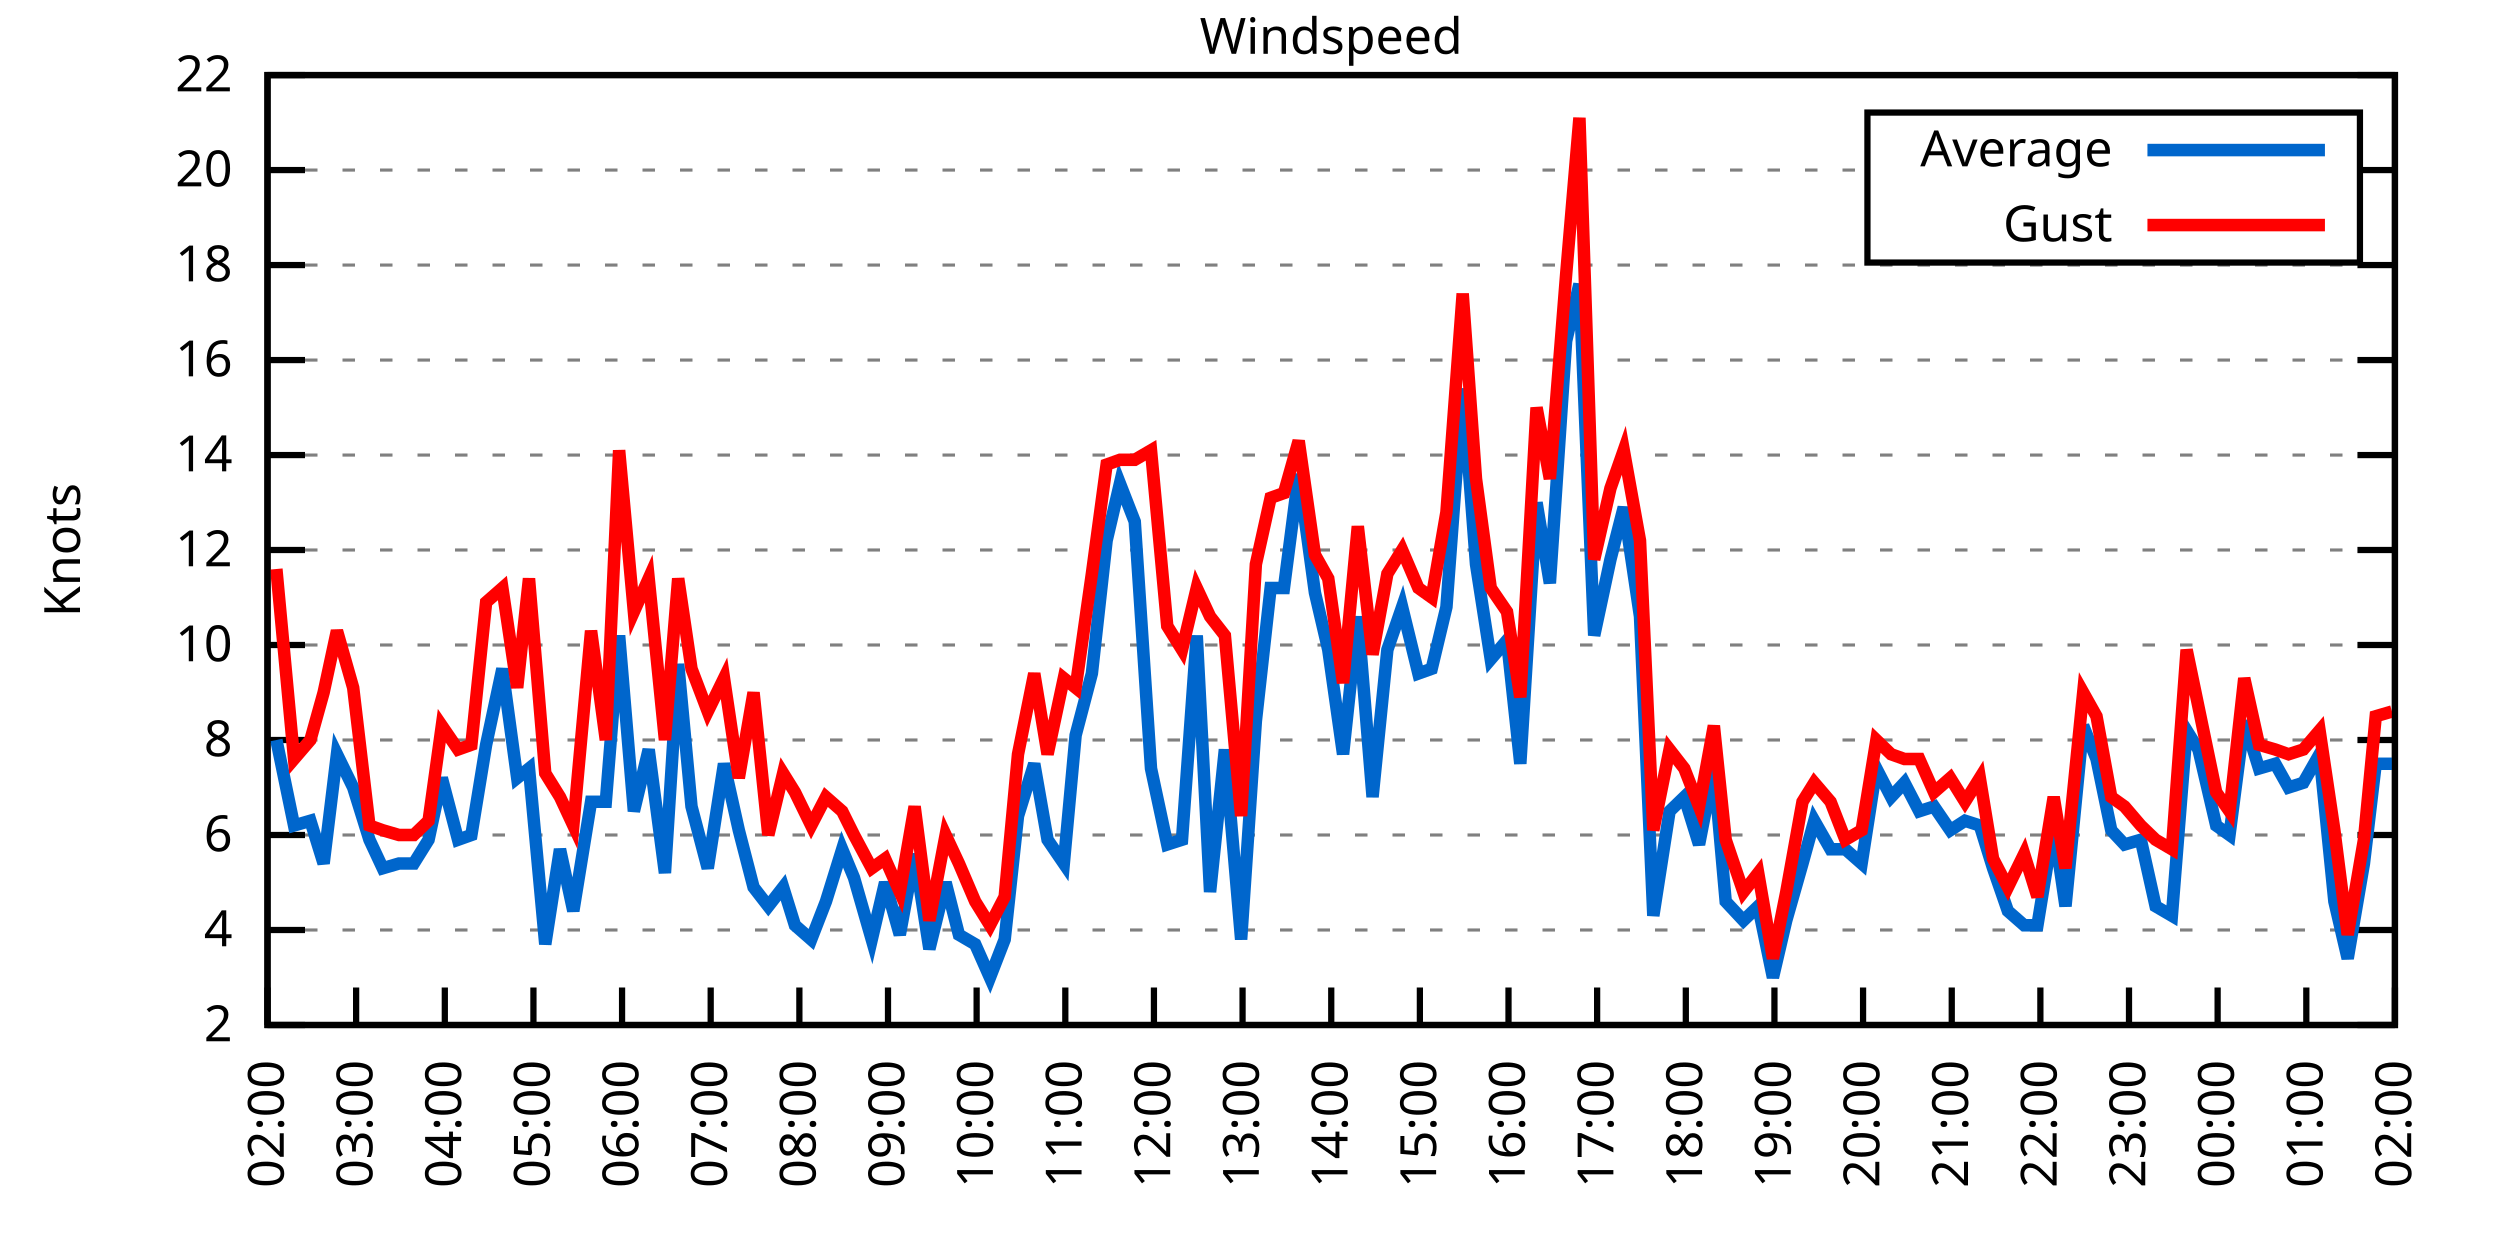
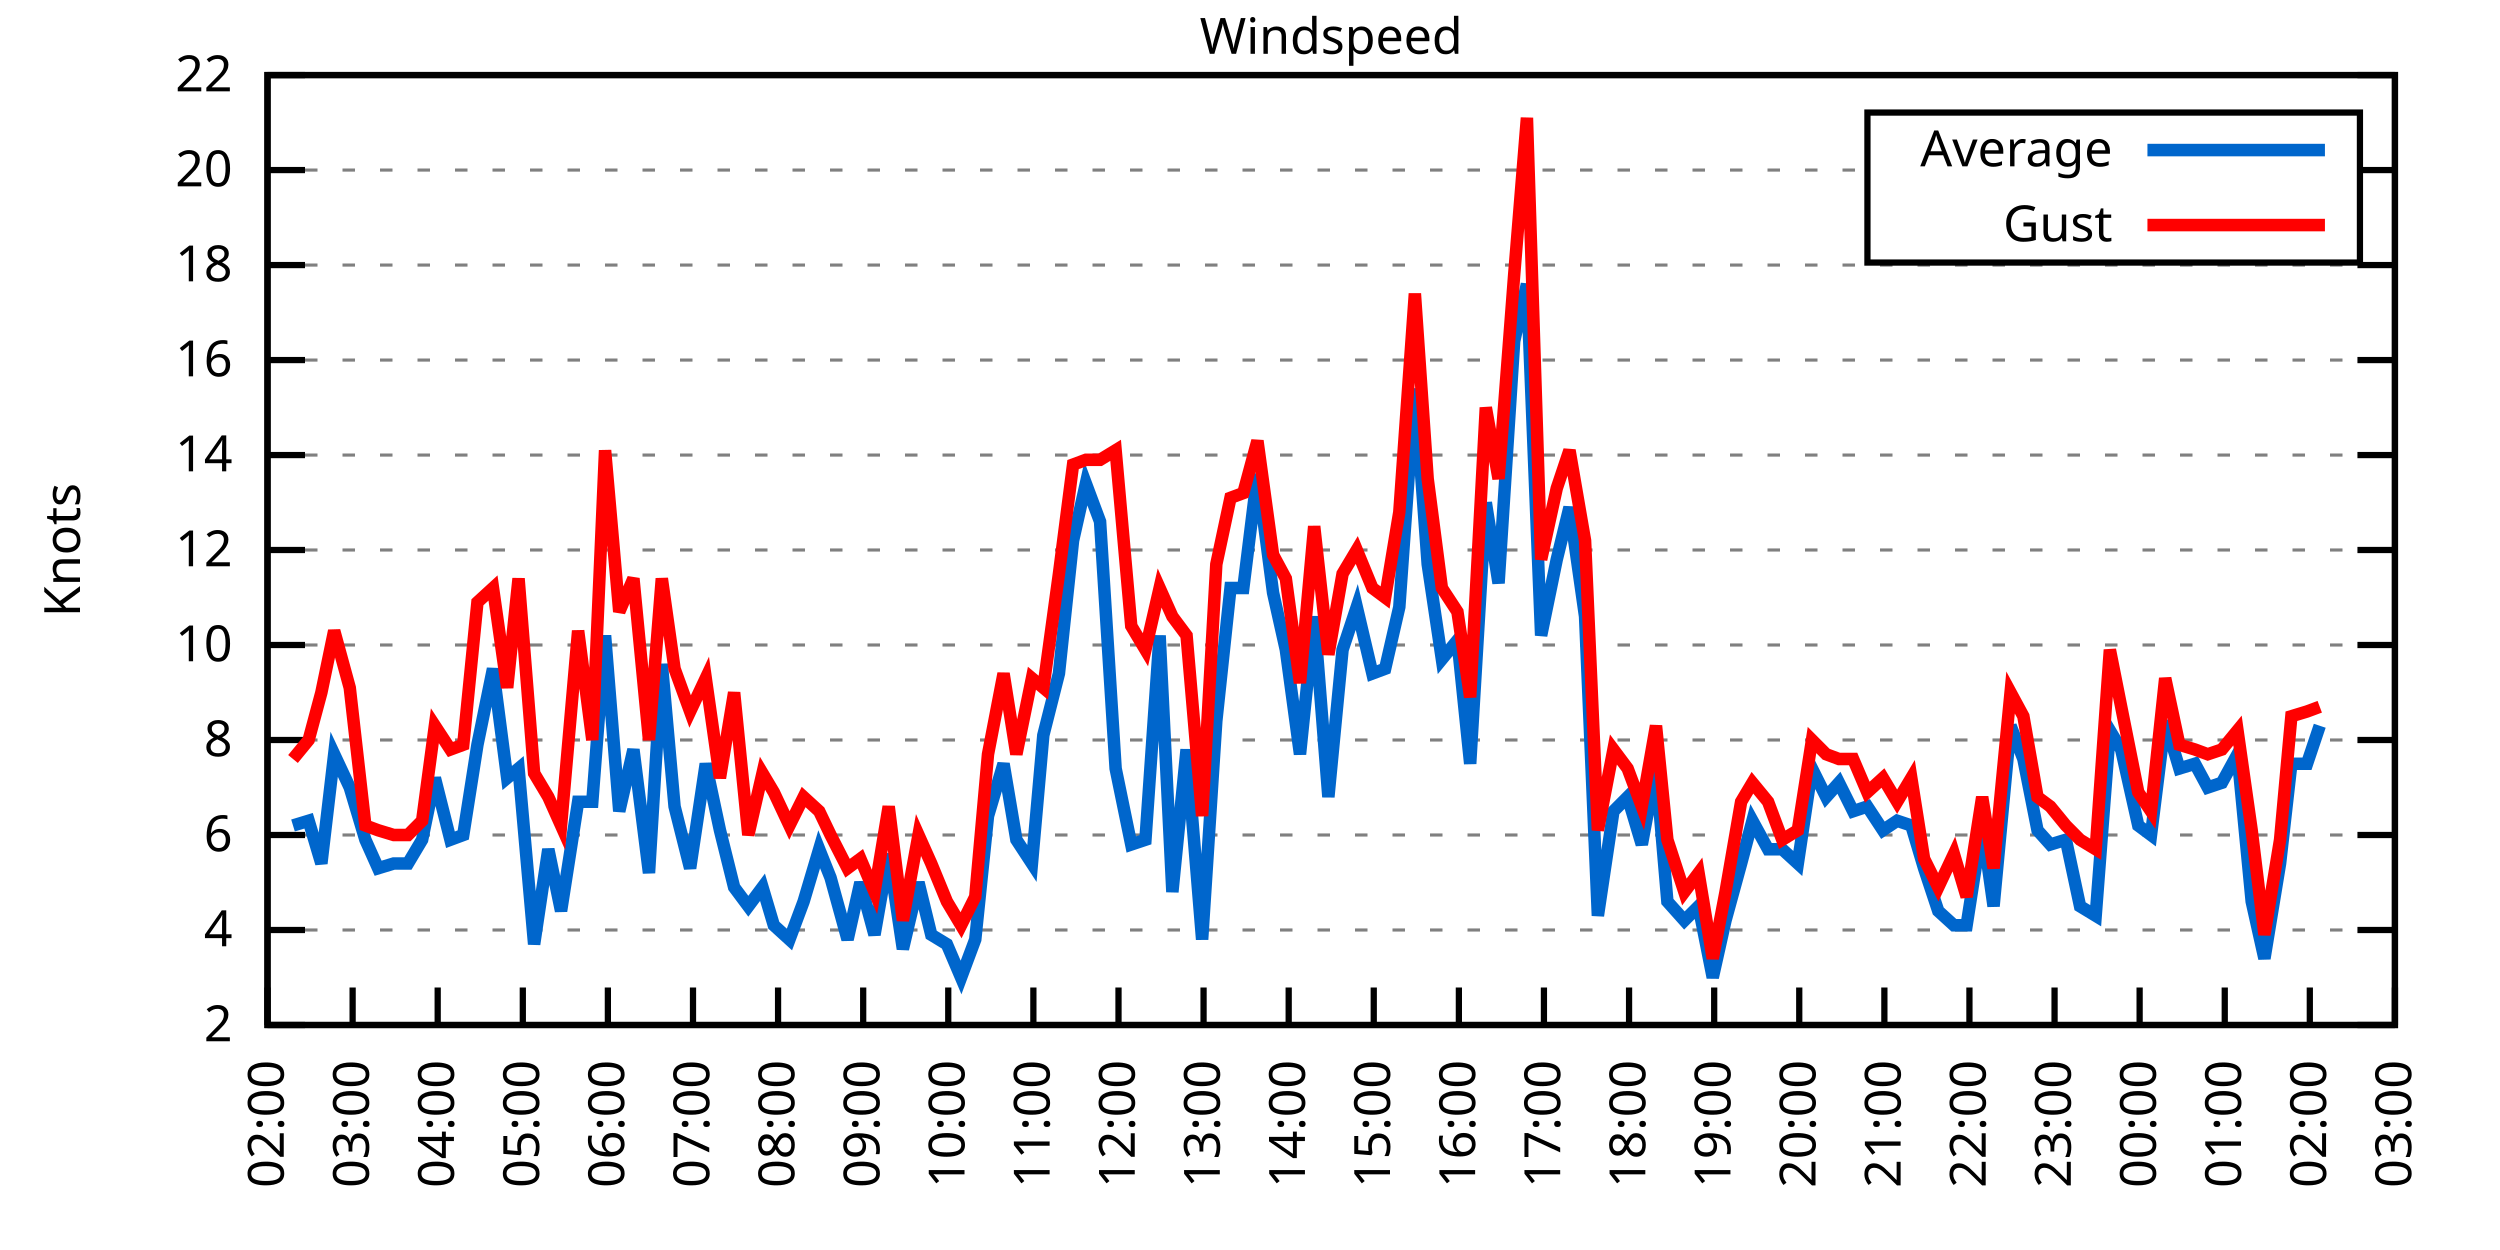
<svg xmlns="http://www.w3.org/2000/svg" xmlns:xlink="http://www.w3.org/1999/xlink" width="400" height="200" viewBox="0 0 400 200">
  <g id="gnuplot_canvas">
    <rect x="0" y="0" width="400" height="200" fill="none" />
    <defs>
      <circle id="gpDot" r="0.5" stroke-width="0.5" stroke="currentColor" />
      <path id="gpPt0" stroke-width="0.333" stroke="currentColor" d="M-1,0 h2 M0,-1 v2" />
      <path id="gpPt1" stroke-width="0.333" stroke="currentColor" d="M-1,-1 L1,1 M1,-1 L-1,1" />
      <path id="gpPt2" stroke-width="0.333" stroke="currentColor" d="M-1,0 L1,0 M0,-1 L0,1 M-1,-1 L1,1 M-1,1 L1,-1" />
      <rect id="gpPt3" stroke-width="0.333" stroke="currentColor" x="-1" y="-1" width="2" height="2" />
      <rect id="gpPt4" stroke-width="0.333" stroke="currentColor" fill="currentColor" x="-1" y="-1" width="2" height="2" />
      <circle id="gpPt5" stroke-width="0.333" stroke="currentColor" cx="0" cy="0" r="1" />
      <use xlink:href="#gpPt5" id="gpPt6" fill="currentColor" stroke="none" />
      <path id="gpPt7" stroke-width="0.333" stroke="currentColor" d="M0,-1.33 L-1.33,0.67 L1.33,0.67 z" />
      <use xlink:href="#gpPt7" id="gpPt8" fill="currentColor" stroke="none" />
      <use xlink:href="#gpPt7" id="gpPt9" stroke="currentColor" transform="rotate(180)" />
      <use xlink:href="#gpPt9" id="gpPt10" fill="currentColor" stroke="none" />
      <use xlink:href="#gpPt3" id="gpPt11" stroke="currentColor" transform="rotate(45)" />
      <use xlink:href="#gpPt11" id="gpPt12" fill="currentColor" stroke="none" />
      <path id="gpPt13" stroke-width="0.333" stroke="currentColor" d="M0,1.330 L1.265,0.411 L0.782,-1.067 L-0.782,-1.076 L-1.265,0.411 z" />
      <use xlink:href="#gpPt13" id="gpPt14" fill="currentColor" stroke="none" />
      <filter id="textbox" filterUnits="objectBoundingBox" x="0" y="0" height="1" width="1">
        <feFlood flood-color="white" flood-opacity="1" result="bgnd" />
        <feComposite in="SourceGraphic" in2="bgnd" operator="atop" />
      </filter>
      <filter id="greybox" filterUnits="objectBoundingBox" x="0" y="0" height="1" width="1">
        <feFlood flood-color="lightgrey" flood-opacity="1" result="grey" />
        <feComposite in="SourceGraphic" in2="grey" operator="atop" />
      </filter>
    </defs>
    <g fill="none" color="white" stroke="currentColor" stroke-width="1.00" stroke-linecap="butt" stroke-linejoin="miter">
</g>
    <g fill="none" color="black" stroke="currentColor" stroke-width="1.00" stroke-linecap="butt" stroke-linejoin="miter">
      <g stroke="none" shape-rendering="crispEdges">
        <polygon fill="rgb(255, 255, 255)" points="42.80,164.00 383.18,164.00 383.18,12.02 42.80,12.02 " />
      </g>
    </g>
    <g fill="none" color="black" stroke="currentColor" stroke-width="1.00" stroke-linecap="butt" stroke-linejoin="miter">
</g>
    <g fill="none" color="black" stroke="black" stroke-width="0.50" stroke-linecap="butt" stroke-linejoin="miter">
</g>
    <g fill="none" color="gray" stroke="currentColor" stroke-width="0.50" stroke-linecap="butt" stroke-linejoin="miter">
      <path stroke="gray" stroke-dasharray="2,4" class="gridline" d="M42.80,164.00 L383.19,164.00  " />
    </g>
    <g fill="none" color="gray" stroke="gray" stroke-width="1.00" stroke-linecap="butt" stroke-linejoin="miter">
</g>
    <g fill="none" color="black" stroke="currentColor" stroke-width="1.00" stroke-linecap="butt" stroke-linejoin="miter">
      <path stroke="black" d="M42.80,164.00 L48.80,164.00 M383.19,164.00 L377.19,164.00  " />
      <g transform="translate(37.20,166.60)" stroke="none" fill="black" font-family="Sans" font-size="8.00" text-anchor="end">
        <text>
          <tspan font-family="Sans"> 2</tspan>
        </text>
      </g>
    </g>
    <g fill="none" color="black" stroke="currentColor" stroke-width="1.00" stroke-linecap="butt" stroke-linejoin="miter">
</g>
    <g fill="none" color="black" stroke="black" stroke-width="0.50" stroke-linecap="butt" stroke-linejoin="miter">
</g>
    <g fill="none" color="gray" stroke="currentColor" stroke-width="0.50" stroke-linecap="butt" stroke-linejoin="miter">
      <path stroke="gray" stroke-dasharray="2,4" class="gridline" d="M42.80,148.80 L383.19,148.80  " />
    </g>
    <g fill="none" color="gray" stroke="gray" stroke-width="1.00" stroke-linecap="butt" stroke-linejoin="miter">
</g>
    <g fill="none" color="black" stroke="currentColor" stroke-width="1.00" stroke-linecap="butt" stroke-linejoin="miter">
      <path stroke="black" d="M42.80,148.80 L48.80,148.80 M383.19,148.80 L377.19,148.80  " />
      <g transform="translate(37.20,151.40)" stroke="none" fill="black" font-family="Sans" font-size="8.00" text-anchor="end">
        <text>
          <tspan font-family="Sans"> 4</tspan>
        </text>
      </g>
    </g>
    <g fill="none" color="black" stroke="currentColor" stroke-width="1.00" stroke-linecap="butt" stroke-linejoin="miter">
</g>
    <g fill="none" color="black" stroke="black" stroke-width="0.50" stroke-linecap="butt" stroke-linejoin="miter">
</g>
    <g fill="none" color="gray" stroke="currentColor" stroke-width="0.50" stroke-linecap="butt" stroke-linejoin="miter">
      <path stroke="gray" stroke-dasharray="2,4" class="gridline" d="M42.80,133.60 L383.19,133.60  " />
    </g>
    <g fill="none" color="gray" stroke="gray" stroke-width="1.00" stroke-linecap="butt" stroke-linejoin="miter">
</g>
    <g fill="none" color="black" stroke="currentColor" stroke-width="1.00" stroke-linecap="butt" stroke-linejoin="miter">
      <path stroke="black" d="M42.80,133.60 L48.80,133.60 M383.19,133.60 L377.19,133.60  " />
      <g transform="translate(37.20,136.20)" stroke="none" fill="black" font-family="Sans" font-size="8.00" text-anchor="end">
        <text>
          <tspan font-family="Sans"> 6</tspan>
        </text>
      </g>
    </g>
    <g fill="none" color="black" stroke="currentColor" stroke-width="1.00" stroke-linecap="butt" stroke-linejoin="miter">
</g>
    <g fill="none" color="black" stroke="black" stroke-width="0.50" stroke-linecap="butt" stroke-linejoin="miter">
</g>
    <g fill="none" color="gray" stroke="currentColor" stroke-width="0.50" stroke-linecap="butt" stroke-linejoin="miter">
      <path stroke="gray" stroke-dasharray="2,4" class="gridline" d="M42.80,118.40 L383.19,118.40  " />
    </g>
    <g fill="none" color="gray" stroke="gray" stroke-width="1.00" stroke-linecap="butt" stroke-linejoin="miter">
</g>
    <g fill="none" color="black" stroke="currentColor" stroke-width="1.00" stroke-linecap="butt" stroke-linejoin="miter">
      <path stroke="black" d="M42.80,118.40 L48.80,118.40 M383.19,118.40 L377.19,118.40  " />
      <g transform="translate(37.20,121.00)" stroke="none" fill="black" font-family="Sans" font-size="8.00" text-anchor="end">
        <text>
          <tspan font-family="Sans"> 8</tspan>
        </text>
      </g>
    </g>
    <g fill="none" color="black" stroke="currentColor" stroke-width="1.00" stroke-linecap="butt" stroke-linejoin="miter">
</g>
    <g fill="none" color="black" stroke="black" stroke-width="0.50" stroke-linecap="butt" stroke-linejoin="miter">
</g>
    <g fill="none" color="gray" stroke="currentColor" stroke-width="0.50" stroke-linecap="butt" stroke-linejoin="miter">
      <path stroke="gray" stroke-dasharray="2,4" class="gridline" d="M42.80,103.20 L383.19,103.20  " />
    </g>
    <g fill="none" color="gray" stroke="gray" stroke-width="1.00" stroke-linecap="butt" stroke-linejoin="miter">
</g>
    <g fill="none" color="black" stroke="currentColor" stroke-width="1.00" stroke-linecap="butt" stroke-linejoin="miter">
      <path stroke="black" d="M42.80,103.20 L48.80,103.20 M383.19,103.20 L377.19,103.20  " />
      <g transform="translate(37.20,105.80)" stroke="none" fill="black" font-family="Sans" font-size="8.00" text-anchor="end">
        <text>
          <tspan font-family="Sans"> 10</tspan>
        </text>
      </g>
    </g>
    <g fill="none" color="black" stroke="currentColor" stroke-width="1.00" stroke-linecap="butt" stroke-linejoin="miter">
</g>
    <g fill="none" color="black" stroke="black" stroke-width="0.50" stroke-linecap="butt" stroke-linejoin="miter">
</g>
    <g fill="none" color="gray" stroke="currentColor" stroke-width="0.50" stroke-linecap="butt" stroke-linejoin="miter">
      <path stroke="gray" stroke-dasharray="2,4" class="gridline" d="M42.80,88.00 L383.19,88.00  " />
    </g>
    <g fill="none" color="gray" stroke="gray" stroke-width="1.00" stroke-linecap="butt" stroke-linejoin="miter">
</g>
    <g fill="none" color="black" stroke="currentColor" stroke-width="1.00" stroke-linecap="butt" stroke-linejoin="miter">
      <path stroke="black" d="M42.80,88.00 L48.80,88.00 M383.19,88.00 L377.19,88.00  " />
      <g transform="translate(37.20,90.60)" stroke="none" fill="black" font-family="Sans" font-size="8.00" text-anchor="end">
        <text>
          <tspan font-family="Sans"> 12</tspan>
        </text>
      </g>
    </g>
    <g fill="none" color="black" stroke="currentColor" stroke-width="1.00" stroke-linecap="butt" stroke-linejoin="miter">
</g>
    <g fill="none" color="black" stroke="black" stroke-width="0.50" stroke-linecap="butt" stroke-linejoin="miter">
</g>
    <g fill="none" color="gray" stroke="currentColor" stroke-width="0.50" stroke-linecap="butt" stroke-linejoin="miter">
      <path stroke="gray" stroke-dasharray="2,4" class="gridline" d="M42.80,72.81 L383.19,72.81  " />
    </g>
    <g fill="none" color="gray" stroke="gray" stroke-width="1.00" stroke-linecap="butt" stroke-linejoin="miter">
</g>
    <g fill="none" color="black" stroke="currentColor" stroke-width="1.00" stroke-linecap="butt" stroke-linejoin="miter">
      <path stroke="black" d="M42.80,72.81 L48.80,72.81 M383.19,72.81 L377.19,72.81  " />
      <g transform="translate(37.20,75.41)" stroke="none" fill="black" font-family="Sans" font-size="8.00" text-anchor="end">
        <text>
          <tspan font-family="Sans"> 14</tspan>
        </text>
      </g>
    </g>
    <g fill="none" color="black" stroke="currentColor" stroke-width="1.00" stroke-linecap="butt" stroke-linejoin="miter">
</g>
    <g fill="none" color="black" stroke="black" stroke-width="0.50" stroke-linecap="butt" stroke-linejoin="miter">
</g>
    <g fill="none" color="gray" stroke="currentColor" stroke-width="0.50" stroke-linecap="butt" stroke-linejoin="miter">
      <path stroke="gray" stroke-dasharray="2,4" class="gridline" d="M42.80,57.61 L383.19,57.61  " />
    </g>
    <g fill="none" color="gray" stroke="gray" stroke-width="1.00" stroke-linecap="butt" stroke-linejoin="miter">
</g>
    <g fill="none" color="black" stroke="currentColor" stroke-width="1.00" stroke-linecap="butt" stroke-linejoin="miter">
      <path stroke="black" d="M42.80,57.61 L48.80,57.61 M383.19,57.61 L377.19,57.61  " />
      <g transform="translate(37.20,60.21)" stroke="none" fill="black" font-family="Sans" font-size="8.00" text-anchor="end">
        <text>
          <tspan font-family="Sans"> 16</tspan>
        </text>
      </g>
    </g>
    <g fill="none" color="black" stroke="currentColor" stroke-width="1.00" stroke-linecap="butt" stroke-linejoin="miter">
</g>
    <g fill="none" color="black" stroke="black" stroke-width="0.50" stroke-linecap="butt" stroke-linejoin="miter">
</g>
    <g fill="none" color="gray" stroke="currentColor" stroke-width="0.50" stroke-linecap="butt" stroke-linejoin="miter">
      <path stroke="gray" stroke-dasharray="2,4" class="gridline" d="M42.80,42.41 L383.19,42.41  " />
    </g>
    <g fill="none" color="gray" stroke="gray" stroke-width="1.00" stroke-linecap="butt" stroke-linejoin="miter">
</g>
    <g fill="none" color="black" stroke="currentColor" stroke-width="1.00" stroke-linecap="butt" stroke-linejoin="miter">
      <path stroke="black" d="M42.80,42.41 L48.80,42.41 M383.19,42.41 L377.19,42.41  " />
      <g transform="translate(37.20,45.01)" stroke="none" fill="black" font-family="Sans" font-size="8.00" text-anchor="end">
        <text>
          <tspan font-family="Sans"> 18</tspan>
        </text>
      </g>
    </g>
    <g fill="none" color="black" stroke="currentColor" stroke-width="1.00" stroke-linecap="butt" stroke-linejoin="miter">
</g>
    <g fill="none" color="black" stroke="black" stroke-width="0.50" stroke-linecap="butt" stroke-linejoin="miter">
</g>
    <g fill="none" color="gray" stroke="currentColor" stroke-width="0.50" stroke-linecap="butt" stroke-linejoin="miter">
      <path stroke="gray" stroke-dasharray="2,4" class="gridline" d="M42.80,27.21 L298.79,27.21 M377.59,27.21 L383.19,27.21  " />
    </g>
    <g fill="none" color="gray" stroke="gray" stroke-width="1.00" stroke-linecap="butt" stroke-linejoin="miter">
</g>
    <g fill="none" color="black" stroke="currentColor" stroke-width="1.00" stroke-linecap="butt" stroke-linejoin="miter">
      <path stroke="black" d="M42.80,27.21 L48.80,27.21 M383.19,27.21 L377.19,27.21  " />
      <g transform="translate(37.20,29.81)" stroke="none" fill="black" font-family="Sans" font-size="8.00" text-anchor="end">
        <text>
          <tspan font-family="Sans"> 20</tspan>
        </text>
      </g>
    </g>
    <g fill="none" color="black" stroke="currentColor" stroke-width="1.00" stroke-linecap="butt" stroke-linejoin="miter">
</g>
    <g fill="none" color="black" stroke="black" stroke-width="0.50" stroke-linecap="butt" stroke-linejoin="miter">
</g>
    <g fill="none" color="gray" stroke="currentColor" stroke-width="0.50" stroke-linecap="butt" stroke-linejoin="miter">
      <path stroke="gray" stroke-dasharray="2,4" class="gridline" d="M42.80,12.01 L383.19,12.01  " />
    </g>
    <g fill="none" color="gray" stroke="gray" stroke-width="1.00" stroke-linecap="butt" stroke-linejoin="miter">
</g>
    <g fill="none" color="black" stroke="currentColor" stroke-width="1.00" stroke-linecap="butt" stroke-linejoin="miter">
      <path stroke="black" d="M42.80,12.01 L48.80,12.01 M383.19,12.01 L377.19,12.01  " />
      <g transform="translate(37.20,14.61)" stroke="none" fill="black" font-family="Sans" font-size="8.00" text-anchor="end">
        <text>
          <tspan font-family="Sans"> 22</tspan>
        </text>
      </g>
    </g>
    <g fill="none" color="black" stroke="currentColor" stroke-width="1.00" stroke-linecap="butt" stroke-linejoin="miter">
      <path stroke="black" d="M42.80,164.00 L42.80,158.00  " />
      <g transform="translate(45.40,169.60) rotate(270.00)" stroke="none" fill="black" font-family="Sans" font-size="8.00" text-anchor="end">
        <text>
          <tspan font-family="Sans">02:00</tspan>
        </text>
      </g>
    </g>
    <g fill="none" color="black" stroke="currentColor" stroke-width="1.00" stroke-linecap="butt" stroke-linejoin="miter">
-       <path stroke="black" d="M56.98,164.00 L56.98,158.00  " />
-       <g transform="translate(59.58,169.60) rotate(270.00)" stroke="none" fill="black" font-family="Sans" font-size="8.00" text-anchor="end">
+       <path stroke="black" d="M56.42,164.00 L56.42,158.00  " />
+       <g transform="translate(59.02,169.60) rotate(270.00)" stroke="none" fill="black" font-family="Sans" font-size="8.00" text-anchor="end">
        <text>
          <tspan font-family="Sans">03:00</tspan>
        </text>
      </g>
    </g>
    <g fill="none" color="black" stroke="currentColor" stroke-width="1.00" stroke-linecap="butt" stroke-linejoin="miter">
-       <path stroke="black" d="M71.17,164.00 L71.17,158.00  " />
-       <g transform="translate(73.77,169.60) rotate(270.00)" stroke="none" fill="black" font-family="Sans" font-size="8.00" text-anchor="end">
+       <path stroke="black" d="M70.03,164.00 L70.03,158.00  " />
+       <g transform="translate(72.63,169.60) rotate(270.00)" stroke="none" fill="black" font-family="Sans" font-size="8.00" text-anchor="end">
        <text>
          <tspan font-family="Sans">04:00</tspan>
        </text>
      </g>
    </g>
    <g fill="none" color="black" stroke="currentColor" stroke-width="1.00" stroke-linecap="butt" stroke-linejoin="miter">
-       <path stroke="black" d="M85.35,164.00 L85.35,158.00  " />
-       <g transform="translate(87.95,169.60) rotate(270.00)" stroke="none" fill="black" font-family="Sans" font-size="8.00" text-anchor="end">
+       <path stroke="black" d="M83.65,164.00 L83.65,158.00  " />
+       <g transform="translate(86.25,169.60) rotate(270.00)" stroke="none" fill="black" font-family="Sans" font-size="8.00" text-anchor="end">
        <text>
          <tspan font-family="Sans">05:00</tspan>
        </text>
      </g>
    </g>
    <g fill="none" color="black" stroke="currentColor" stroke-width="1.00" stroke-linecap="butt" stroke-linejoin="miter">
-       <path stroke="black" d="M99.53,164.00 L99.53,158.00  " />
-       <g transform="translate(102.13,169.60) rotate(270.00)" stroke="none" fill="black" font-family="Sans" font-size="8.00" text-anchor="end">
+       <path stroke="black" d="M97.26,164.00 L97.26,158.00  " />
+       <g transform="translate(99.86,169.60) rotate(270.00)" stroke="none" fill="black" font-family="Sans" font-size="8.00" text-anchor="end">
        <text>
          <tspan font-family="Sans">06:00</tspan>
        </text>
      </g>
    </g>
    <g fill="none" color="black" stroke="currentColor" stroke-width="1.00" stroke-linecap="butt" stroke-linejoin="miter">
-       <path stroke="black" d="M113.71,164.00 L113.71,158.00  " />
-       <g transform="translate(116.31,169.60) rotate(270.00)" stroke="none" fill="black" font-family="Sans" font-size="8.00" text-anchor="end">
+       <path stroke="black" d="M110.88,164.00 L110.88,158.00  " />
+       <g transform="translate(113.48,169.60) rotate(270.00)" stroke="none" fill="black" font-family="Sans" font-size="8.00" text-anchor="end">
        <text>
          <tspan font-family="Sans">07:00</tspan>
        </text>
      </g>
    </g>
    <g fill="none" color="black" stroke="currentColor" stroke-width="1.00" stroke-linecap="butt" stroke-linejoin="miter">
-       <path stroke="black" d="M127.90,164.00 L127.90,158.00  " />
-       <g transform="translate(130.50,169.60) rotate(270.00)" stroke="none" fill="black" font-family="Sans" font-size="8.00" text-anchor="end">
+       <path stroke="black" d="M124.49,164.00 L124.49,158.00  " />
+       <g transform="translate(127.09,169.60) rotate(270.00)" stroke="none" fill="black" font-family="Sans" font-size="8.00" text-anchor="end">
        <text>
          <tspan font-family="Sans">08:00</tspan>
        </text>
      </g>
    </g>
    <g fill="none" color="black" stroke="currentColor" stroke-width="1.00" stroke-linecap="butt" stroke-linejoin="miter">
-       <path stroke="black" d="M142.08,164.00 L142.08,158.00  " />
-       <g transform="translate(144.68,169.60) rotate(270.00)" stroke="none" fill="black" font-family="Sans" font-size="8.00" text-anchor="end">
+       <path stroke="black" d="M138.11,164.00 L138.11,158.00  " />
+       <g transform="translate(140.71,169.60) rotate(270.00)" stroke="none" fill="black" font-family="Sans" font-size="8.00" text-anchor="end">
        <text>
          <tspan font-family="Sans">09:00</tspan>
        </text>
      </g>
    </g>
    <g fill="none" color="black" stroke="currentColor" stroke-width="1.00" stroke-linecap="butt" stroke-linejoin="miter">
-       <path stroke="black" d="M156.26,164.00 L156.26,158.00  " />
-       <g transform="translate(158.86,169.60) rotate(270.00)" stroke="none" fill="black" font-family="Sans" font-size="8.00" text-anchor="end">
+       <path stroke="black" d="M151.72,164.00 L151.72,158.00  " />
+       <g transform="translate(154.32,169.60) rotate(270.00)" stroke="none" fill="black" font-family="Sans" font-size="8.00" text-anchor="end">
        <text>
          <tspan font-family="Sans">10:00</tspan>
        </text>
      </g>
    </g>
    <g fill="none" color="black" stroke="currentColor" stroke-width="1.00" stroke-linecap="butt" stroke-linejoin="miter">
-       <path stroke="black" d="M170.45,164.00 L170.45,158.00  " />
-       <g transform="translate(173.05,169.60) rotate(270.00)" stroke="none" fill="black" font-family="Sans" font-size="8.00" text-anchor="end">
+       <path stroke="black" d="M165.34,164.00 L165.34,158.00  " />
+       <g transform="translate(167.94,169.60) rotate(270.00)" stroke="none" fill="black" font-family="Sans" font-size="8.00" text-anchor="end">
        <text>
          <tspan font-family="Sans">11:00</tspan>
        </text>
      </g>
    </g>
    <g fill="none" color="black" stroke="currentColor" stroke-width="1.00" stroke-linecap="butt" stroke-linejoin="miter">
-       <path stroke="black" d="M184.63,164.00 L184.63,158.00  " />
-       <g transform="translate(187.23,169.60) rotate(270.00)" stroke="none" fill="black" font-family="Sans" font-size="8.00" text-anchor="end">
+       <path stroke="black" d="M178.96,164.00 L178.96,158.00  " />
+       <g transform="translate(181.56,169.60) rotate(270.00)" stroke="none" fill="black" font-family="Sans" font-size="8.00" text-anchor="end">
        <text>
          <tspan font-family="Sans">12:00</tspan>
        </text>
      </g>
    </g>
    <g fill="none" color="black" stroke="currentColor" stroke-width="1.00" stroke-linecap="butt" stroke-linejoin="miter">
-       <path stroke="black" d="M198.81,164.00 L198.81,158.00  " />
-       <g transform="translate(201.41,169.60) rotate(270.00)" stroke="none" fill="black" font-family="Sans" font-size="8.00" text-anchor="end">
+       <path stroke="black" d="M192.57,164.00 L192.57,158.00  " />
+       <g transform="translate(195.17,169.60) rotate(270.00)" stroke="none" fill="black" font-family="Sans" font-size="8.00" text-anchor="end">
        <text>
          <tspan font-family="Sans">13:00</tspan>
        </text>
      </g>
    </g>
    <g fill="none" color="black" stroke="currentColor" stroke-width="1.00" stroke-linecap="butt" stroke-linejoin="miter">
-       <path stroke="black" d="M213.00,164.00 L213.00,158.00  " />
-       <g transform="translate(215.60,169.60) rotate(270.00)" stroke="none" fill="black" font-family="Sans" font-size="8.00" text-anchor="end">
+       <path stroke="black" d="M206.19,164.00 L206.19,158.00  " />
+       <g transform="translate(208.79,169.60) rotate(270.00)" stroke="none" fill="black" font-family="Sans" font-size="8.00" text-anchor="end">
        <text>
          <tspan font-family="Sans">14:00</tspan>
        </text>
      </g>
    </g>
    <g fill="none" color="black" stroke="currentColor" stroke-width="1.00" stroke-linecap="butt" stroke-linejoin="miter">
-       <path stroke="black" d="M227.18,164.00 L227.18,158.00  " />
-       <g transform="translate(229.78,169.60) rotate(270.00)" stroke="none" fill="black" font-family="Sans" font-size="8.00" text-anchor="end">
+       <path stroke="black" d="M219.80,164.00 L219.80,158.00  " />
+       <g transform="translate(222.40,169.60) rotate(270.00)" stroke="none" fill="black" font-family="Sans" font-size="8.00" text-anchor="end">
        <text>
          <tspan font-family="Sans">15:00</tspan>
        </text>
      </g>
    </g>
    <g fill="none" color="black" stroke="currentColor" stroke-width="1.00" stroke-linecap="butt" stroke-linejoin="miter">
-       <path stroke="black" d="M241.36,164.00 L241.36,158.00  " />
-       <g transform="translate(243.96,169.60) rotate(270.00)" stroke="none" fill="black" font-family="Sans" font-size="8.00" text-anchor="end">
+       <path stroke="black" d="M233.42,164.00 L233.42,158.00  " />
+       <g transform="translate(236.02,169.60) rotate(270.00)" stroke="none" fill="black" font-family="Sans" font-size="8.00" text-anchor="end">
        <text>
          <tspan font-family="Sans">16:00</tspan>
        </text>
      </g>
    </g>
    <g fill="none" color="black" stroke="currentColor" stroke-width="1.00" stroke-linecap="butt" stroke-linejoin="miter">
-       <path stroke="black" d="M255.54,164.00 L255.54,158.00  " />
-       <g transform="translate(258.14,169.60) rotate(270.00)" stroke="none" fill="black" font-family="Sans" font-size="8.00" text-anchor="end">
+       <path stroke="black" d="M247.03,164.00 L247.03,158.00  " />
+       <g transform="translate(249.63,169.60) rotate(270.00)" stroke="none" fill="black" font-family="Sans" font-size="8.00" text-anchor="end">
        <text>
          <tspan font-family="Sans">17:00</tspan>
        </text>
      </g>
    </g>
    <g fill="none" color="black" stroke="currentColor" stroke-width="1.00" stroke-linecap="butt" stroke-linejoin="miter">
-       <path stroke="black" d="M269.73,164.00 L269.73,158.00  " />
-       <g transform="translate(272.33,169.60) rotate(270.00)" stroke="none" fill="black" font-family="Sans" font-size="8.00" text-anchor="end">
+       <path stroke="black" d="M260.65,164.00 L260.65,158.00  " />
+       <g transform="translate(263.25,169.60) rotate(270.00)" stroke="none" fill="black" font-family="Sans" font-size="8.00" text-anchor="end">
        <text>
          <tspan font-family="Sans">18:00</tspan>
        </text>
      </g>
    </g>
    <g fill="none" color="black" stroke="currentColor" stroke-width="1.00" stroke-linecap="butt" stroke-linejoin="miter">
-       <path stroke="black" d="M283.91,164.00 L283.91,158.00  " />
-       <g transform="translate(286.51,169.60) rotate(270.00)" stroke="none" fill="black" font-family="Sans" font-size="8.00" text-anchor="end">
+       <path stroke="black" d="M274.27,164.00 L274.27,158.00  " />
+       <g transform="translate(276.87,169.60) rotate(270.00)" stroke="none" fill="black" font-family="Sans" font-size="8.00" text-anchor="end">
        <text>
          <tspan font-family="Sans">19:00</tspan>
        </text>
      </g>
    </g>
    <g fill="none" color="black" stroke="currentColor" stroke-width="1.00" stroke-linecap="butt" stroke-linejoin="miter">
-       <path stroke="black" d="M298.09,164.00 L298.09,158.00  " />
-       <g transform="translate(300.69,169.60) rotate(270.00)" stroke="none" fill="black" font-family="Sans" font-size="8.00" text-anchor="end">
+       <path stroke="black" d="M287.88,164.00 L287.88,158.00  " />
+       <g transform="translate(290.48,169.60) rotate(270.00)" stroke="none" fill="black" font-family="Sans" font-size="8.00" text-anchor="end">
        <text>
          <tspan font-family="Sans">20:00</tspan>
        </text>
      </g>
    </g>
    <g fill="none" color="black" stroke="currentColor" stroke-width="1.00" stroke-linecap="butt" stroke-linejoin="miter">
-       <path stroke="black" d="M312.28,164.00 L312.28,158.00  " />
-       <g transform="translate(314.88,169.60) rotate(270.00)" stroke="none" fill="black" font-family="Sans" font-size="8.00" text-anchor="end">
+       <path stroke="black" d="M301.50,164.00 L301.50,158.00  " />
+       <g transform="translate(304.10,169.60) rotate(270.00)" stroke="none" fill="black" font-family="Sans" font-size="8.00" text-anchor="end">
        <text>
          <tspan font-family="Sans">21:00</tspan>
        </text>
      </g>
    </g>
    <g fill="none" color="black" stroke="currentColor" stroke-width="1.00" stroke-linecap="butt" stroke-linejoin="miter">
-       <path stroke="black" d="M326.46,164.00 L326.46,158.00  " />
-       <g transform="translate(329.06,169.60) rotate(270.00)" stroke="none" fill="black" font-family="Sans" font-size="8.00" text-anchor="end">
+       <path stroke="black" d="M315.11,164.00 L315.11,158.00  " />
+       <g transform="translate(317.71,169.60) rotate(270.00)" stroke="none" fill="black" font-family="Sans" font-size="8.00" text-anchor="end">
        <text>
          <tspan font-family="Sans">22:00</tspan>
        </text>
      </g>
    </g>
    <g fill="none" color="black" stroke="currentColor" stroke-width="1.00" stroke-linecap="butt" stroke-linejoin="miter">
-       <path stroke="black" d="M340.64,164.00 L340.64,158.00  " />
-       <g transform="translate(343.24,169.60) rotate(270.00)" stroke="none" fill="black" font-family="Sans" font-size="8.00" text-anchor="end">
+       <path stroke="black" d="M328.73,164.00 L328.73,158.00  " />
+       <g transform="translate(331.33,169.60) rotate(270.00)" stroke="none" fill="black" font-family="Sans" font-size="8.00" text-anchor="end">
        <text>
          <tspan font-family="Sans">23:00</tspan>
        </text>
      </g>
    </g>
    <g fill="none" color="black" stroke="currentColor" stroke-width="1.00" stroke-linecap="butt" stroke-linejoin="miter">
-       <path stroke="black" d="M354.82,164.00 L354.82,158.00  " />
-       <g transform="translate(357.42,169.60) rotate(270.00)" stroke="none" fill="black" font-family="Sans" font-size="8.00" text-anchor="end">
+       <path stroke="black" d="M342.34,164.00 L342.34,158.00  " />
+       <g transform="translate(344.94,169.60) rotate(270.00)" stroke="none" fill="black" font-family="Sans" font-size="8.00" text-anchor="end">
        <text>
          <tspan font-family="Sans">00:00</tspan>
        </text>
      </g>
    </g>
    <g fill="none" color="black" stroke="currentColor" stroke-width="1.00" stroke-linecap="butt" stroke-linejoin="miter">
-       <path stroke="black" d="M369.01,164.00 L369.01,158.00  " />
-       <g transform="translate(371.61,169.60) rotate(270.00)" stroke="none" fill="black" font-family="Sans" font-size="8.00" text-anchor="end">
+       <path stroke="black" d="M355.96,164.00 L355.96,158.00  " />
+       <g transform="translate(358.56,169.60) rotate(270.00)" stroke="none" fill="black" font-family="Sans" font-size="8.00" text-anchor="end">
        <text>
          <tspan font-family="Sans">01:00</tspan>
+         </text>
+       </g>
+     </g>
+     <g fill="none" color="black" stroke="currentColor" stroke-width="1.00" stroke-linecap="butt" stroke-linejoin="miter">
+       <path stroke="black" d="M369.57,164.00 L369.57,158.00  " />
+       <g transform="translate(372.17,169.60) rotate(270.00)" stroke="none" fill="black" font-family="Sans" font-size="8.00" text-anchor="end">
+         <text>
+           <tspan font-family="Sans">02:00</tspan>
        </text>
      </g>
    </g>
    <g fill="none" color="black" stroke="currentColor" stroke-width="1.00" stroke-linecap="butt" stroke-linejoin="miter">
      <path stroke="black" d="M383.19,164.00 L383.19,158.00  " />
      <g transform="translate(385.79,169.60) rotate(270.00)" stroke="none" fill="black" font-family="Sans" font-size="8.00" text-anchor="end">
        <text>
-           <tspan font-family="Sans">02:00</tspan>
+           <tspan font-family="Sans">03:00</tspan>
        </text>
      </g>
    </g>
    <g fill="none" color="black" stroke="currentColor" stroke-width="1.00" stroke-linecap="butt" stroke-linejoin="miter">
</g>
    <g fill="none" color="black" stroke="currentColor" stroke-width="1.00" stroke-linecap="butt" stroke-linejoin="miter">
      <path stroke="black" d="M42.80,12.01 L42.80,164.00 L383.19,164.00 L383.19,12.01 L42.80,12.01 Z  " />
    </g>
    <g fill="none" color="black" stroke="currentColor" stroke-width="1.00" stroke-linecap="butt" stroke-linejoin="miter">
</g>
    <g fill="none" color="black" stroke="currentColor" stroke-width="1.00" stroke-linecap="butt" stroke-linejoin="miter">
      <path stroke="black" d="M298.79,42.01 L298.79,18.01 L377.59,18.01 L377.59,42.01 L298.79,42.01 Z  " />
    </g>
    <g id="Windspeed_plot_1">
      <g fill="none" color="white" stroke="black" stroke-width="2.00" stroke-linecap="butt" stroke-linejoin="miter">
</g>
      <g fill="none" color="black" stroke="currentColor" stroke-width="2.00" stroke-linecap="butt" stroke-linejoin="miter">
        <g transform="translate(337.99,26.61)" stroke="none" fill="black" font-family="Sans" font-size="8.00" text-anchor="end">
          <text>
            <tspan font-family="Sans">Average</tspan>
          </text>
        </g>
      </g>
      <g fill="none" color="black" stroke="currentColor" stroke-width="2.00" stroke-linecap="butt" stroke-linejoin="miter">
-         <path stroke="rgb(  0, 102, 204)" d="M343.59,24.01 L371.99,24.01 M44.22,118.40 L47.05,132.08 L49.66,131.32 L51.78,138.16 L53.91,120.68 L56.51,126.00   L59.11,134.36 L61.24,138.92 L63.84,138.16 L66.20,138.16 L68.57,134.36 L70.69,124.48 L73.29,134.36 L75.42,133.60   L77.78,119.16 L80.38,107.00 L82.75,124.48 L84.64,122.96 L87.24,151.08 L89.60,135.88 L91.73,145.76 L94.57,128.28   L96.93,128.28 L99.06,101.68 L101.42,129.80 L103.79,119.92 L106.39,139.68 L108.51,106.24 L110.64,129.04 L113.24,138.92   L115.84,122.20 L118.21,132.84 L120.57,141.96 L122.93,145.00 L125.30,141.96 L127.19,148.04 L129.79,150.32 L132.15,144.24   L134.75,135.88 L136.64,140.44 L139.48,150.32 L141.61,141.20 L143.97,149.56 L146.34,136.64 L148.70,151.84 L151.30,141.20   L153.43,149.56 L156.03,151.08 L158.39,156.40 L160.75,150.32 L162.88,130.56 L165.48,122.20 L167.61,134.36 L170.21,138.16   L172.10,117.64 L174.70,107.76 L177.06,86.49 L179.19,77.37 L181.56,83.45 L184.16,122.96 L186.76,135.12 L189.12,134.36   L191.48,101.68 L193.61,142.72 L195.98,119.92 L198.58,150.32 L200.94,115.36 L203.30,94.08 L205.43,94.08 L207.79,75.85   L210.39,94.84 L212.52,103.96 L214.89,120.68 L217.25,98.64 L219.61,127.52 L221.98,103.96 L224.34,97.12 L226.94,107.76   L229.07,107.00 L231.43,97.12 L234.03,62.17 L236.16,90.28 L238.52,105.48 L241.12,102.44 L243.25,122.20 L245.85,80.41   L247.98,93.32 L250.58,54.57 L252.71,45.45 L255.07,101.68 L257.67,89.52 L259.80,81.17 L262.40,98.64 L264.53,146.52   L267.13,129.80 L269.49,127.52 L271.85,135.12 L274.22,122.96 L276.11,144.24 L278.95,147.28 L281.31,145.00 L283.67,156.40   L285.80,147.28 L288.40,138.16 L290.29,131.32 L292.89,135.88 L295.26,135.88 L297.86,138.16 L300.22,122.96 L302.58,127.52   L304.71,125.24 L307.08,129.80 L309.44,129.04 L312.04,132.84 L314.40,131.32 L316.77,132.08 L318.89,138.92 L321.26,145.76   L323.86,148.04 L325.99,148.04 L328.59,132.08 L330.48,145.00 L333.31,116.12 L335.44,121.44 L337.80,132.84 L339.93,135.12   L342.53,134.36 L344.90,145.00 L347.50,146.52 L349.86,116.88 L351.75,119.92 L354.59,132.08 L356.72,133.60 L359.08,115.36   L361.44,122.96 L364.04,122.20 L366.17,126.00 L368.53,125.24 L371.13,120.68 L373.50,144.24 L375.63,153.36 L378.23,138.16   L380.12,122.20 L382.72,122.20  " />
+         <path stroke="rgb(  0, 102, 204)" d="M343.59,24.01 L371.99,24.01 M46.88,132.08 L49.38,131.32 L51.42,138.16 L53.47,120.68 L55.96,126.00 L58.46,134.36   L60.50,138.92 L63.00,138.16 L65.27,138.16 L67.54,134.36 L69.58,124.48 L72.07,134.36 L74.12,133.60 L76.39,119.16   L78.88,107.00 L81.15,124.48 L82.97,122.96 L85.46,151.08 L87.73,135.88 L89.77,145.76 L92.50,128.28 L94.77,128.28   L96.81,101.68 L99.08,129.80 L101.35,119.92 L103.84,139.68 L105.89,106.24 L107.93,129.04 L110.42,138.92 L112.92,122.20   L115.19,132.84 L117.46,141.96 L119.73,145.00 L122.00,141.96 L123.81,148.04 L126.31,150.32 L128.58,144.24 L131.07,135.88   L132.89,140.44 L135.61,150.32 L137.66,141.20 L139.92,149.56 L142.19,136.64 L144.46,151.84 L146.96,141.20 L149.00,149.56   L151.50,151.08 L153.77,156.40 L156.04,150.32 L158.08,130.56 L160.57,122.20 L162.62,134.36 L165.11,138.16 L166.93,117.64   L169.43,107.76 L171.69,86.49 L173.74,77.37 L176.01,83.45 L178.50,122.96 L181.00,135.12 L183.27,134.36 L185.54,101.68   L187.58,142.72 L189.85,119.92 L192.34,150.32 L194.61,115.36 L196.88,94.08 L198.93,94.08 L201.19,75.85 L203.69,94.84   L205.73,103.96 L208.00,120.68 L210.27,98.64 L212.54,127.52 L214.81,103.96 L217.08,97.12 L219.58,107.76 L221.62,107.00   L223.89,97.12 L226.38,62.17 L228.43,90.28 L230.70,105.48 L233.19,102.44 L235.23,122.20 L237.73,80.41 L239.77,93.32   L242.27,54.57 L244.31,45.45 L246.58,101.68 L249.08,89.52 L251.12,81.17 L253.61,98.64 L255.66,146.52 L258.15,129.80   L260.42,127.52 L262.69,135.12 L264.96,122.96 L266.78,144.24 L269.50,147.28 L271.77,145.00 L274.04,156.40 L276.08,147.28   L278.58,138.16 L280.39,131.32 L282.89,135.88 L285.16,135.88 L287.65,138.16 L289.92,122.96 L292.19,127.52 L294.23,125.24   L296.50,129.80 L298.77,129.04 L301.27,132.84 L303.54,131.32 L305.81,132.08 L307.85,138.92 L310.12,145.76 L312.62,148.04   L314.66,148.04 L317.15,132.08 L318.97,145.00 L321.69,116.12 L323.74,121.44 L326.00,132.84 L328.05,135.12 L330.54,134.36   L332.81,145.00 L335.31,146.52 L337.58,116.88 L339.39,119.92 L342.12,132.08 L344.16,133.60 L346.43,115.36 L348.70,122.96   L351.19,122.20 L353.24,126.00 L355.50,125.24 L358.00,120.68 L360.27,144.24 L362.31,153.36 L364.81,138.16 L366.62,122.20   L369.12,122.20 L371.16,116.12  " />
      </g>
    </g>
    <g id="Windspeed_plot_2">
      <g fill="none" color="black" stroke="currentColor" stroke-width="2.00" stroke-linecap="butt" stroke-linejoin="miter">
        <g transform="translate(337.99,38.61)" stroke="none" fill="black" font-family="Sans" font-size="8.00" text-anchor="end">
          <text>
            <tspan font-family="Sans">Gust</tspan>
          </text>
        </g>
      </g>
      <g fill="none" color="black" stroke="currentColor" stroke-width="2.00" stroke-linecap="butt" stroke-linejoin="miter">
-         <path stroke="rgb(255,   0,   0)" d="M343.59,36.01 L371.99,36.01 M44.22,91.04 L47.05,121.44 L49.66,118.40 L51.78,110.80 L53.91,100.92 L56.51,110.04   L59.11,132.08 L61.24,132.84 L63.84,133.60 L66.20,133.60 L68.57,131.32 L70.69,116.12 L73.29,119.92 L75.42,119.16   L77.78,96.36 L80.38,94.08 L82.75,110.04 L84.64,92.56 L87.24,123.72 L89.60,127.52 L91.73,132.08 L94.57,100.92   L96.93,118.40 L99.06,72.05 L101.42,97.88 L103.79,92.56 L106.39,118.40 L108.51,92.56 L110.64,107.00 L113.24,113.84   L115.84,108.52 L118.21,124.48 L120.57,110.80 L122.93,133.60 L125.30,123.72 L127.19,126.76 L129.79,132.08 L132.15,127.52   L134.75,129.80 L136.64,133.60 L139.48,138.92 L141.61,137.40 L143.97,142.72 L146.34,129.04 L148.70,147.28 L151.30,133.60   L153.43,138.16 L156.03,144.24 L158.39,148.04 L160.75,143.48 L162.88,120.68 L165.48,107.76 L167.61,120.68 L170.21,108.52   L172.10,110.04 L174.70,91.80 L177.06,74.33 L179.19,73.57 L181.56,73.57 L184.16,72.05 L186.76,100.16 L189.12,103.96   L191.48,94.08 L193.61,98.64 L195.98,101.68 L198.58,130.56 L200.94,90.28 L203.30,79.65 L205.43,78.89 L207.79,70.53   L210.39,88.76 L212.52,92.56 L214.89,109.28 L217.25,84.21 L219.61,104.72 L221.98,91.80 L224.34,88.00 L226.94,94.08   L229.07,95.60 L231.43,81.93 L234.03,46.97 L236.16,76.61 L238.52,94.08 L241.12,97.88 L243.25,111.56 L245.85,65.21   L247.98,76.61 L250.58,43.93 L252.71,18.85 L255.07,89.52 L257.67,78.13 L259.80,72.05 L262.40,86.49 L264.53,132.84   L267.13,119.92 L269.49,122.96 L271.85,129.04 L274.22,116.12 L276.11,134.36 L278.95,142.72 L281.31,139.68 L283.67,153.36   L285.80,142.72 L288.40,128.28 L290.29,125.24 L292.89,128.28 L295.26,134.36 L297.86,132.84 L300.22,118.40 L302.58,120.68   L304.71,121.44 L307.08,121.44 L309.44,126.76 L312.04,124.48 L314.40,128.28 L316.77,124.48 L318.89,137.40 L321.26,141.96   L323.86,136.64 L325.99,143.48 L328.59,127.52 L330.48,138.92 L333.31,110.80 L335.44,114.60 L337.80,127.52 L339.93,129.04   L342.53,132.08 L344.90,134.36 L347.50,135.88 L349.86,103.96 L351.75,113.08 L354.59,126.76 L356.72,129.80 L359.08,108.52   L361.44,119.16 L364.04,119.92 L366.17,120.68 L368.53,119.92 L371.13,116.88 L373.50,132.84 L375.63,149.56 L378.23,134.36   L380.12,114.60 L382.72,113.84  " />
+         <path stroke="rgb(255,   0,   0)" d="M343.59,36.01 L371.99,36.01 M46.88,121.44 L49.38,118.40 L51.42,110.80 L53.47,100.92 L55.96,110.04 L58.46,132.08   L60.50,132.84 L63.00,133.60 L65.27,133.60 L67.54,131.32 L69.58,116.12 L72.07,119.92 L74.12,119.16 L76.39,96.36   L78.88,94.08 L81.15,110.04 L82.97,92.56 L85.46,123.72 L87.73,127.52 L89.77,132.08 L92.50,100.92 L94.77,118.40   L96.81,72.05 L99.08,97.88 L101.35,92.56 L103.84,118.40 L105.89,92.56 L107.93,107.00 L110.42,113.84 L112.92,108.52   L115.19,124.48 L117.46,110.80 L119.73,133.60 L122.00,123.72 L123.81,126.76 L126.31,132.08 L128.58,127.52 L131.07,129.80   L132.89,133.60 L135.61,138.92 L137.66,137.40 L139.92,142.72 L142.19,129.04 L144.46,147.28 L146.96,133.60 L149.00,138.16   L151.50,144.24 L153.77,148.04 L156.04,143.48 L158.08,120.68 L160.57,107.76 L162.62,120.68 L165.11,108.52 L166.93,110.04   L169.43,91.80 L171.69,74.33 L173.74,73.57 L176.01,73.57 L178.50,72.05 L181.00,100.16 L183.27,103.96 L185.54,94.08   L187.58,98.64 L189.85,101.68 L192.34,130.56 L194.61,90.28 L196.88,79.65 L198.93,78.89 L201.19,70.53 L203.69,88.76   L205.73,92.56 L208.00,109.28 L210.27,84.21 L212.54,104.72 L214.81,91.80 L217.08,88.00 L219.58,94.08 L221.62,95.60   L223.89,81.93 L226.38,46.97 L228.43,76.61 L230.70,94.08 L233.19,97.88 L235.23,111.56 L237.73,65.21 L239.77,76.61   L242.27,43.93 L244.31,18.85 L246.58,89.52 L249.08,78.13 L251.12,72.05 L253.61,86.49 L255.66,132.84 L258.15,119.92   L260.42,122.96 L262.69,129.04 L264.96,116.12 L266.78,134.36 L269.50,142.72 L271.77,139.68 L274.04,153.36 L276.08,142.72   L278.58,128.28 L280.39,125.24 L282.89,128.28 L285.16,134.36 L287.65,132.84 L289.92,118.40 L292.19,120.68 L294.23,121.44   L296.50,121.44 L298.77,126.76 L301.27,124.48 L303.54,128.28 L305.81,124.48 L307.85,137.40 L310.12,141.96 L312.62,136.64   L314.66,143.48 L317.15,127.52 L318.97,138.92 L321.69,110.80 L323.74,114.60 L326.00,127.52 L328.05,129.04 L330.54,132.08   L332.81,134.36 L335.31,135.88 L337.58,103.96 L339.39,113.08 L342.12,126.76 L344.16,129.80 L346.43,108.52 L348.70,119.16   L351.19,119.92 L353.24,120.68 L355.50,119.92 L358.00,116.88 L360.27,132.84 L362.31,149.56 L364.81,134.36 L366.62,114.60   L369.12,113.84 L371.16,113.08  " />
      </g>
    </g>
    <g fill="none" color="black" stroke="currentColor" stroke-width="2.00" stroke-linecap="butt" stroke-linejoin="miter">
</g>
    <g fill="none" color="black" stroke="black" stroke-width="1.00" stroke-linecap="butt" stroke-linejoin="miter">
</g>
    <g fill="none" color="black" stroke="currentColor" stroke-width="1.00" stroke-linecap="butt" stroke-linejoin="miter">
      <path stroke="black" d="M42.80,12.01 L42.80,164.00 L383.19,164.00 L383.19,12.01 L42.80,12.01 Z  " />
      <g transform="translate(12.80,88.01) rotate(270.00)" stroke="none" fill="black" font-family="Sans" font-size="8.00" text-anchor="middle">
        <text>
          <tspan font-family="Sans">Knots</tspan>
        </text>
      </g>
    </g>
    <g fill="none" color="black" stroke="currentColor" stroke-width="1.00" stroke-linecap="butt" stroke-linejoin="miter">
</g>
    <g fill="none" color="black" stroke="currentColor" stroke-width="1.00" stroke-linecap="butt" stroke-linejoin="miter">
      <g transform="translate(212.99,8.61)" stroke="none" fill="black" font-family="Sans" font-size="8.00" text-anchor="middle">
        <text>
          <tspan font-family="Sans">Windspeed</tspan>
        </text>
      </g>
    </g>
    <g fill="none" color="black" stroke="currentColor" stroke-width="1.00" stroke-linecap="butt" stroke-linejoin="miter">
</g>
  </g>
</svg>
